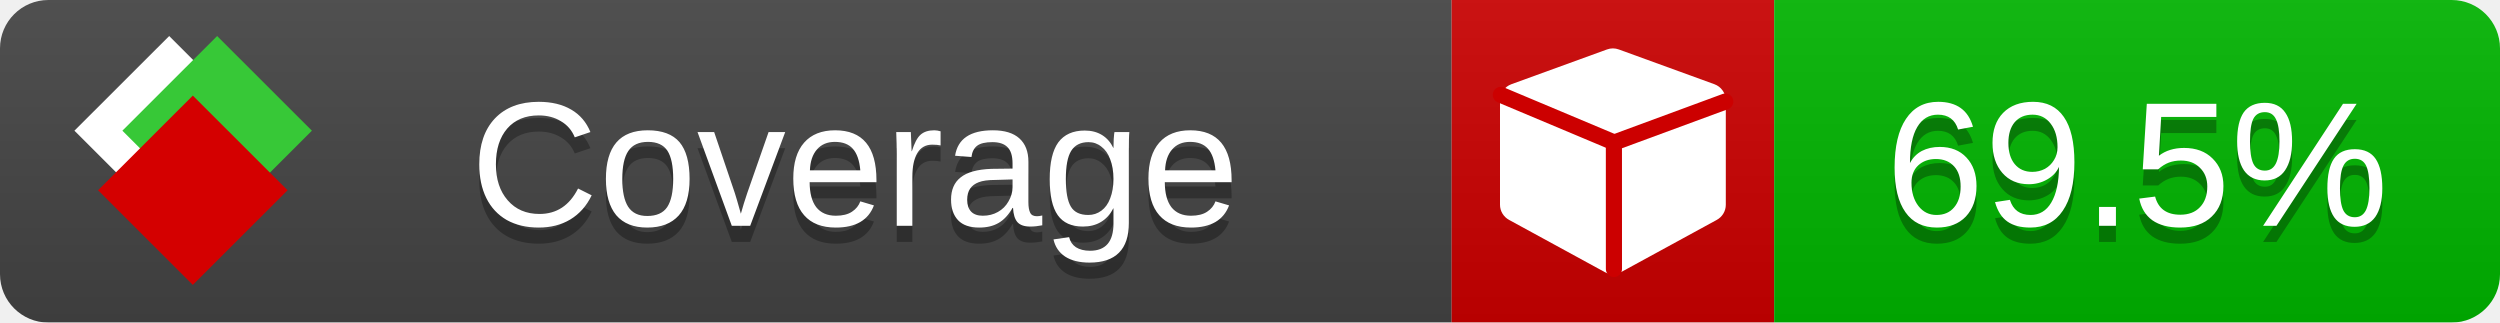
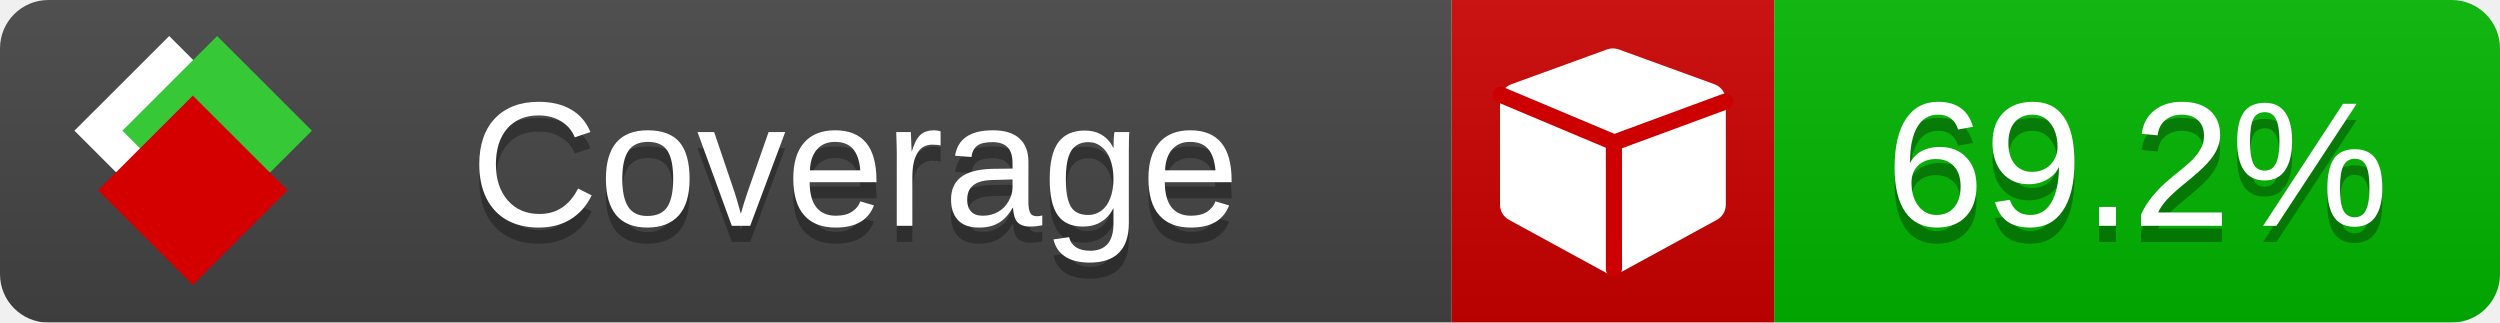
<svg xmlns="http://www.w3.org/2000/svg" xmlns:xlink="http://www.w3.org/1999/xlink" width="155" height="20">
  <style type="text/css">
          
            @keyframes fade1 {
                0% { visibility: visible; opacity: 1; }
               23% { visibility: visible; opacity: 1; }
               25% { visibility: hidden; opacity: 0; }
               48% { visibility: hidden; opacity: 0; }
               50% { visibility: hidden; opacity: 0; }
               73% { visibility: hidden; opacity: 0; }
               75% { visibility: hidden; opacity: 0; }
               98% { visibility: hidden; opacity: 0; }
              100% { visibility: visible; opacity: 1; }
            }
            @keyframes fade2 {
                0% { visibility: hidden; opacity: 0; }
               23% { visibility: hidden; opacity: 0; }
               25% { visibility: visible; opacity: 1; }
               48% { visibility: visible; opacity: 1; }
               50% { visibility: hidden; opacity: 0; }
               73% { visibility: hidden; opacity: 0; }
               75% { visibility: hidden; opacity: 0; }
               98% { visibility: hidden; opacity: 0; }
              100% { visibility: hidden; opacity: 0; }
            }
            @keyframes fade3 {
                0% { visibility: hidden; opacity: 0; }
               23% { visibility: hidden; opacity: 0; }
               25% { visibility: hidden; opacity: 0; }
               48% { visibility: hidden; opacity: 0; }
               50% { visibility: visible; opacity: 1; }
               73% { visibility: visible; opacity: 1; }
               75% { visibility: hidden; opacity: 0; }
               98% { visibility: hidden; opacity: 0; }
              100% { visibility: hidden; opacity: 0; }
            }
            @keyframes fade4 {
                0% { visibility: hidden; opacity: 0; }
               23% { visibility: hidden; opacity: 0; }
               25% { visibility: hidden; opacity: 0; }
               48% { visibility: hidden; opacity: 0; }
               50% { visibility: hidden; opacity: 0; }
               73% { visibility: hidden; opacity: 0; }
               75% { visibility: visible; opacity: 1; }
               98% { visibility: visible; opacity: 1; }
              100% { visibility: hidden; opacity: 0; }
            }
            .linecoverage {
                animation-duration: 15s;
                animation-name: fade1;
                animation-iteration-count: infinite;
            }
            .branchcoverage {
                animation-duration: 15s;
                animation-name: fade2;
                animation-iteration-count: infinite;
            }
            .methodcoverage {
                animation-duration: 15s;
                animation-name: fade3;
                animation-iteration-count: infinite;
            }
            .fullmethodcoverage {
                animation-duration: 15s;
                animation-name: fade4;
                animation-iteration-count: infinite;
            }
          
    </style>
  <defs>
    <linearGradient id="gradient" x2="0" y2="100%">
      <stop offset="0" stop-color="#bbb" stop-opacity=".1" />
      <stop offset="1" stop-opacity=".1" />
    </linearGradient>
    <linearGradient id="c">
      <stop offset="0" stop-color="#d40000" />
      <stop offset="1" stop-color="#ff2a2a" />
    </linearGradient>
    <linearGradient id="a">
      <stop offset="0" stop-color="#e0e0de" />
      <stop offset="1" stop-color="#fff" />
    </linearGradient>
    <linearGradient id="b">
      <stop offset="0" stop-color="#37c837" />
      <stop offset="1" stop-color="#217821" />
    </linearGradient>
    <linearGradient xlink:href="#a" id="e" x1="106.44" x2="69.96" y1="-11.96" y2="-46.84" gradientTransform="matrix(-.8426 -.00045 -.00045 -.8426 -94.27 -75.82)" gradientUnits="userSpaceOnUse" />
    <linearGradient xlink:href="#b" id="f" x1="56.19" x2="77.97" y1="-23.45" y2="10.62" gradientTransform="matrix(.8426 .00045 .00045 .8426 94.27 75.82)" gradientUnits="userSpaceOnUse" />
    <linearGradient xlink:href="#c" id="g" x1="79.98" x2="132.9" y1="10.79" y2="10.79" gradientTransform="matrix(.8426 .00045 .00045 .8426 94.27 75.82)" gradientUnits="userSpaceOnUse" />
    <mask id="mask">
      <rect width="155" height="20" rx="3" fill="#fff" />
    </mask>
    <g id="icon" transform="matrix(.04486 0 0 .04481 -.48 -.63)">
      <rect width="52.92" height="52.92" x="-109.72" y="-27.13" fill="url(#e)" transform="rotate(-135)" />
      <rect width="52.92" height="52.92" x="70.19" y="-39.18" fill="url(#f)" transform="rotate(45)" />
      <rect width="52.92" height="52.92" x="80.05" y="-15.74" fill="url(#g)" transform="rotate(45)" />
    </g>
  </defs>
  <g mask="url(#mask)">
    <rect x="0" y="0" width="90" height="20" fill="#444" />
    <rect x="90" y="0" width="20" height="20" fill="#c00" />
    <rect x="110" y="0" width="45" height="20" fill="#00B600" />
    <rect x="0" y="0" width="155" height="20" fill="url(#gradient)" />
  </g>
  <g>
    <path class="" fill="#fff" d="m 107,6.231 v 6.462 c 0,0.196 -0.051,0.379 -0.151,0.547 -0.101,0.168 -0.238,0.3 -0.412,0.395 l -5.923,3.231 c -0.157,0.09 -0.328,0.135 -0.513,0.135 -0.185,0 -0.356,-0.045 -0.513,-0.135 l -5.923,-3.231 C 93.39,13.539 93.252,13.407 93.151,13.239 93.05,13.071 93,12.889 93,12.692 v -6.462 c 0,-0.224 0.065,-0.429 0.194,-0.614 0.129,-0.185 0.3,-0.317 0.513,-0.395 l 5.923,-2.154 c 0.123,-0.045 0.247,-0.067 0.37,-0.067 0.123,0 0.247,0.022 0.37,0.067 l 5.923,2.154 c 0.213,0.079 0.384,0.21 0.513,0.395 0.129,0.185 0.194,0.39 0.194,0.614 z" />
    <path class="" style="fill:none;stroke:#cc0000;stroke-width:1;stroke-linecap:round;stroke-dasharray:none;stroke-opacity:1" d="m 100.064,16.677 -0.002,-7.833 6.906,-2.547" />
    <path class="" style="fill:none;stroke:#cc0000;stroke-width:1;stroke-linecap:round;stroke-dasharray:none;stroke-opacity:1" d="M 99.914,8.765 93.052,5.882" />
  </g>
  <g fill="#fff" text-anchor="middle" font-family="Verdana,Arial,Geneva,sans-serif" font-size="11">
    <a xlink:href="https://github.com/danielpalme/ReportGenerator" target="_top">
      <use xlink:href="#icon" transform="translate(3,1) scale(3.5)" />
    </a>
    <text x="53" y="15" fill="#010101" fill-opacity=".3">Coverage</text>
    <text x="53" y="14" fill="#fff">Coverage</text>
-     <text class="" x="132.5" y="15" fill="#010101" fill-opacity=".3">69.5%</text>
-     <text class="" x="132.5" y="14">69.5%</text>
+     <text class="" x="132.5" y="15" fill="#010101" fill-opacity=".3">69.2%</text>
+     <text class="" x="132.5" y="14">69.2%</text>
  </g>
  <g>
    <rect class="" x="90" y="0" width="65" height="20" fill-opacity="0" />
  </g>
</svg>
